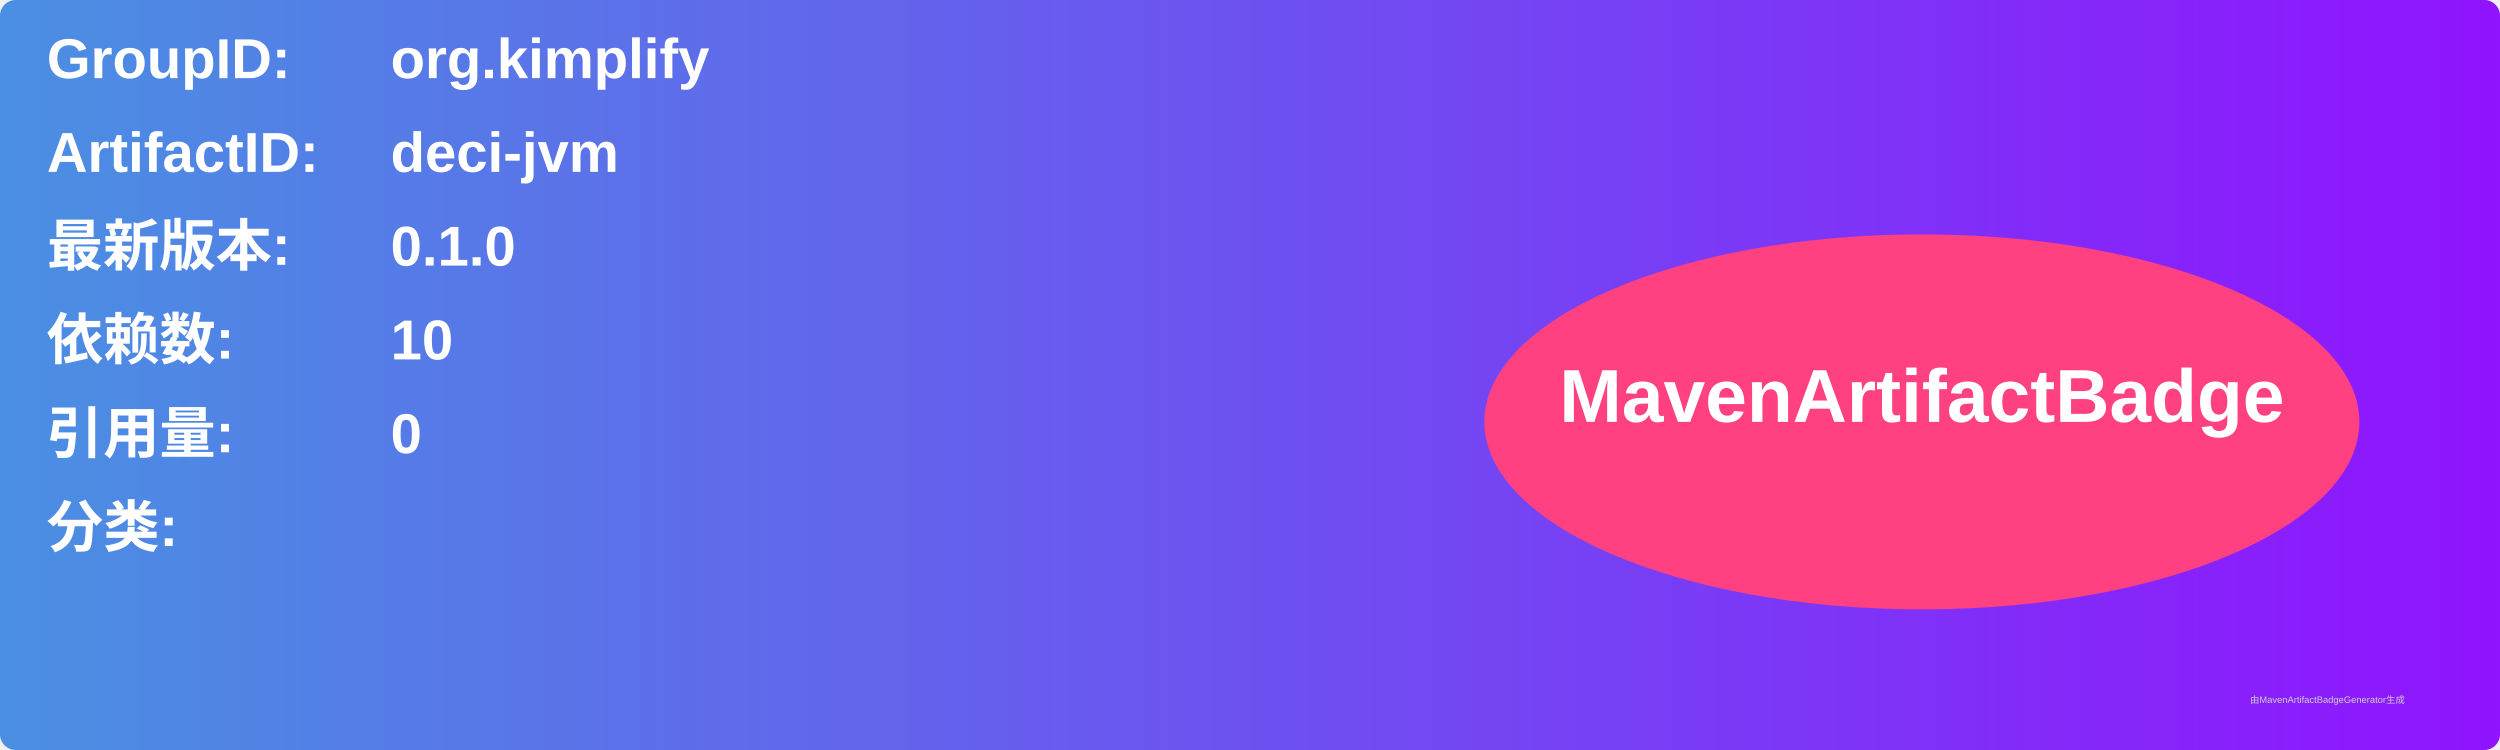
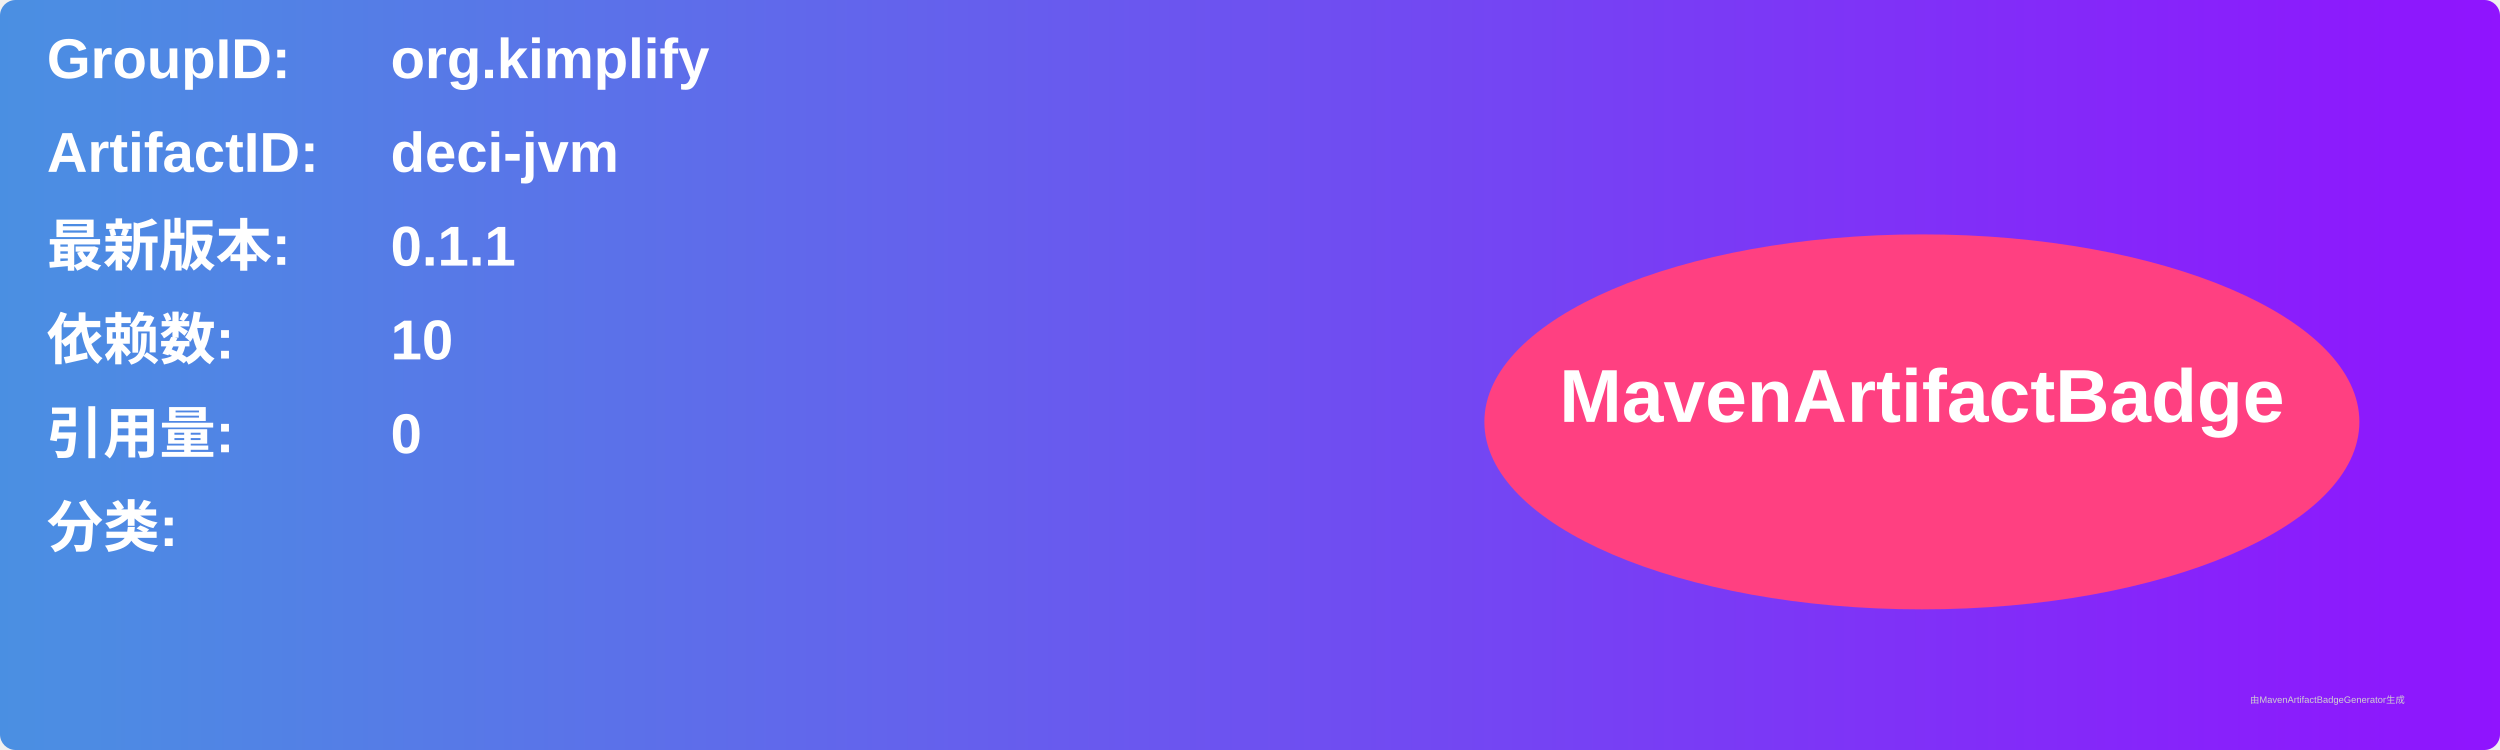
<svg xmlns="http://www.w3.org/2000/svg" width="800" height="240" viewBox="0 0 800 240">
  <linearGradient id="grad" x1="0%" y1="0%" x2="100%" y2="0%">
    <stop offset="0%" stop-color="#4a90e2" />
    <stop offset="100%" stop-color="#9013fe" />
  </linearGradient>
  <rect width="100%" height="100%" rx="5" ry="5" fill="url(#grad)" />
  <g transform="translate(15, 15)">
    <text x="0" y="10" font-family="Arial" font-size="18" fill="white" font-weight="bold" width="260">GroupID:</text>
    <text x="110" y="10" font-family="Arial" font-size="18" fill="white" font-weight="bold" width="460">org.kimplify</text>
    <text x="0" y="40" font-family="Arial" font-size="18" fill="white" font-weight="bold" width="260">ArtifactID:</text>
    <text x="110" y="40" font-family="Arial" font-size="18" fill="white" font-weight="bold" width="460">deci-jvm</text>
    <text x="0" y="70" font-family="Arial" font-size="18" fill="white" font-weight="bold">最新版本:</text>
    <text x="110" y="70" font-family="Arial" font-size="18" fill="white" font-weight="bold">
-       <tspan font-weight="bold">0.1.0</tspan>
+       <tspan font-weight="bold">0.1.1</tspan>
    </text>
    <text x="0" y="100" font-family="Arial" font-size="18" fill="white" font-weight="bold">依赖数: </text>
    <text x="110" y="100" font-family="Arial" font-size="18" fill="white">
      <tspan font-weight="bold">10</tspan>
    </text>
    <text x="0" y="130" font-family="Arial" font-size="18" fill="white" font-weight="bold">引用量: </text>
    <text x="110" y="130" font-family="Arial" font-size="18" fill="white">
      <tspan font-weight="bold">0</tspan>
    </text>
    <text x="0" y="160" font-family="Arial" font-size="18" fill="white" font-weight="bold">分类:</text>
    <text x="10" y="190" font-family="Arial" font-size="10" fill="white">
      <tspan font-weight="bold" />
    </text>
    <ellipse cx="600" cy="120" rx="140" ry="60" fill="#ff4081" />
    <text x="600" y="120" text-anchor="middle" font-family="Arial" font-size="24" fill="white" font-weight="bold">MavenArtifactBadge</text>
  </g>
  <text x="720" y="225" font-family="Arial" font-size="3" fill="#d0d0d0">由MavenArtifactBadgeGenerator生成</text>
</svg>
